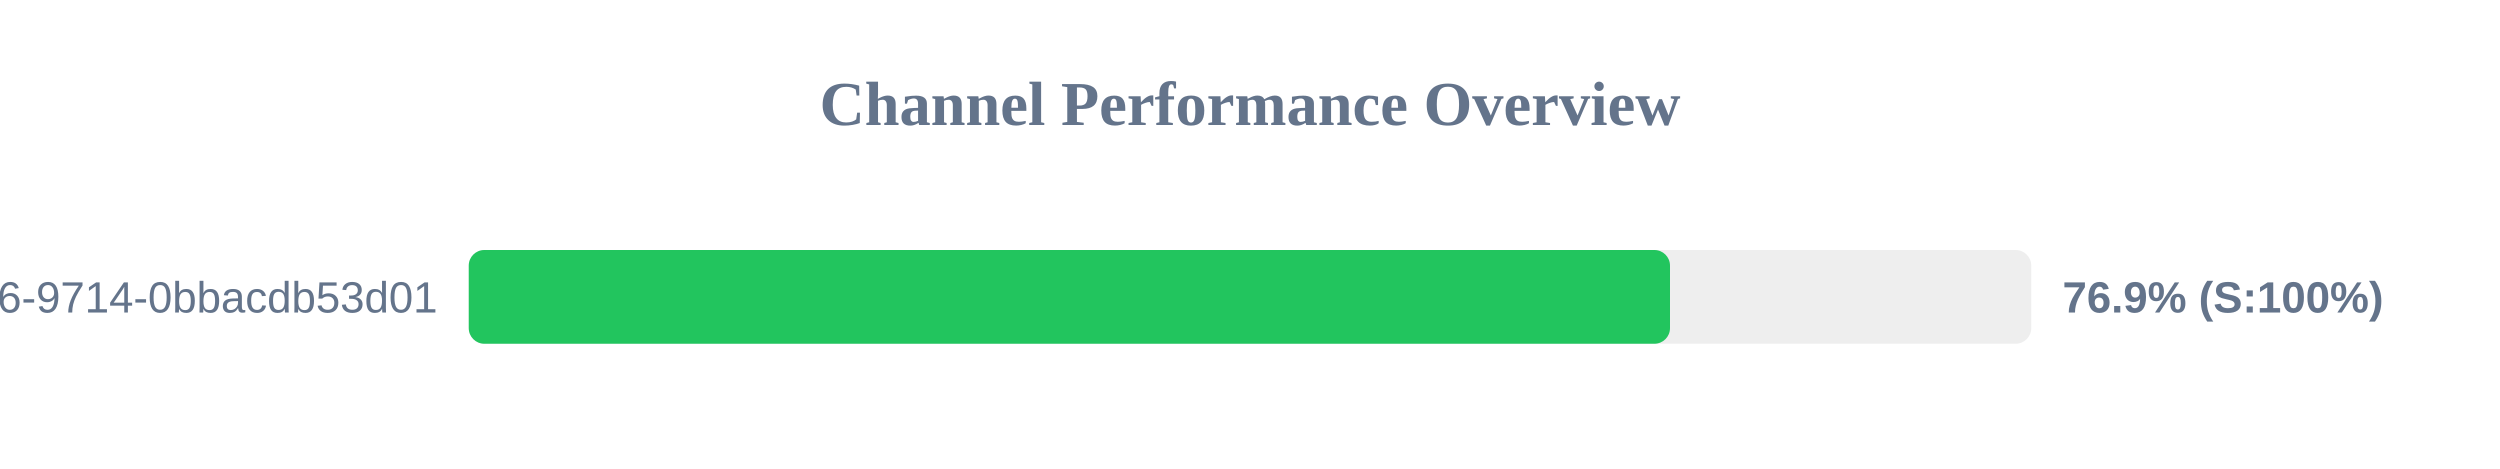
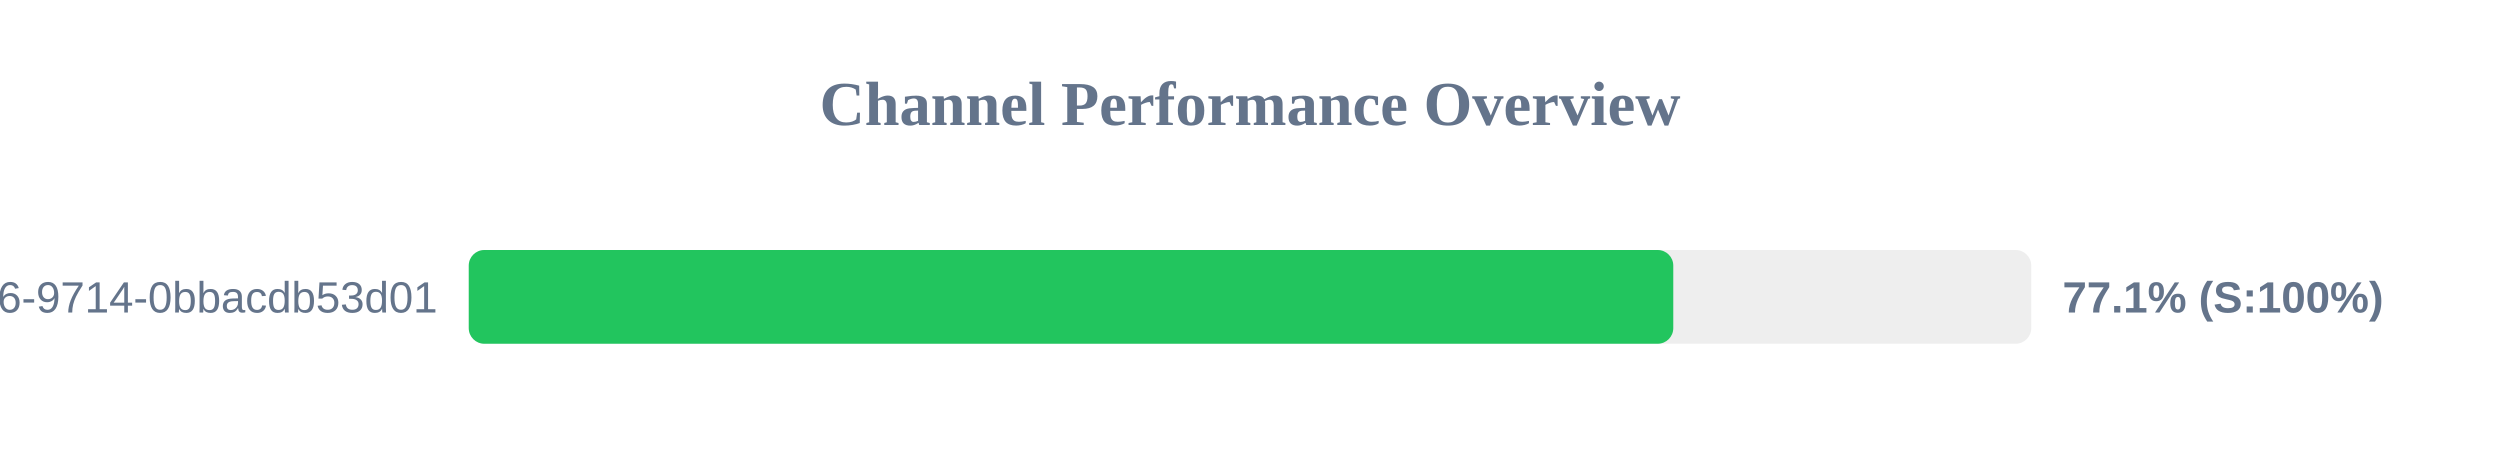
<svg xmlns="http://www.w3.org/2000/svg" width="800" height="150" version="1.1">
  <style>
        .row { font: 14px Arial; fill: #64748b; }
        .score { font: bold 14px Arial; fill: #64748b; }
    </style>
  <text x="400" y="40" text-anchor="middle" font-size="20px" font-weight="bold" fill="#64748b">Channel Performance Overview</text>
  <rect x="150" y="80" width="500" height="30" fill="#eee" rx="5" />
-   <rect x="150" y="80" width="384.4" height="30" fill="#22c55e" rx="5" />
+   <rect x="150" y="80" width="385.45" height="30" fill="#22c55e" rx="5" />
  <text x="140" y="100" text-anchor="end" class="row">?uuid=23125f6e-ec56-4c26-9714-0bbacdb53d01</text>
-   <text x="660" y="100" text-anchor="start" class="score">76.9% (S:100%)</text>
+   <text x="660" y="100" text-anchor="start" class="score">77.1% (S:100%)</text>
</svg>
